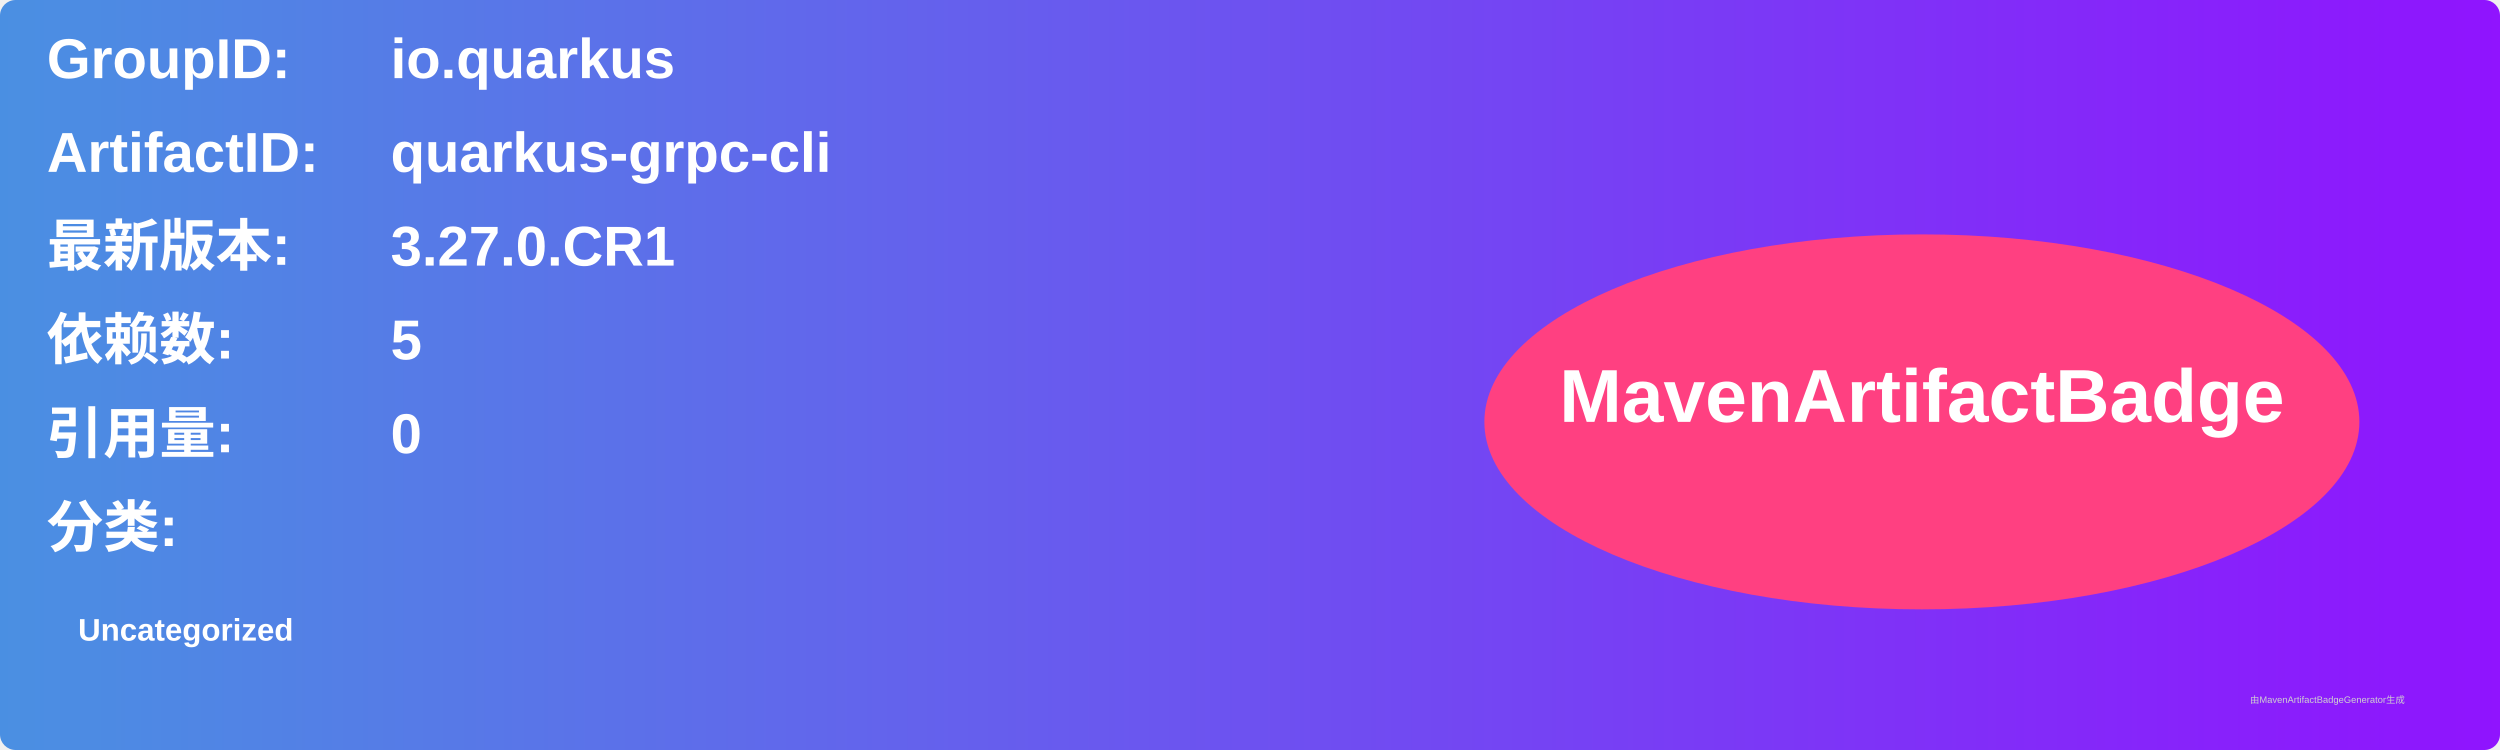
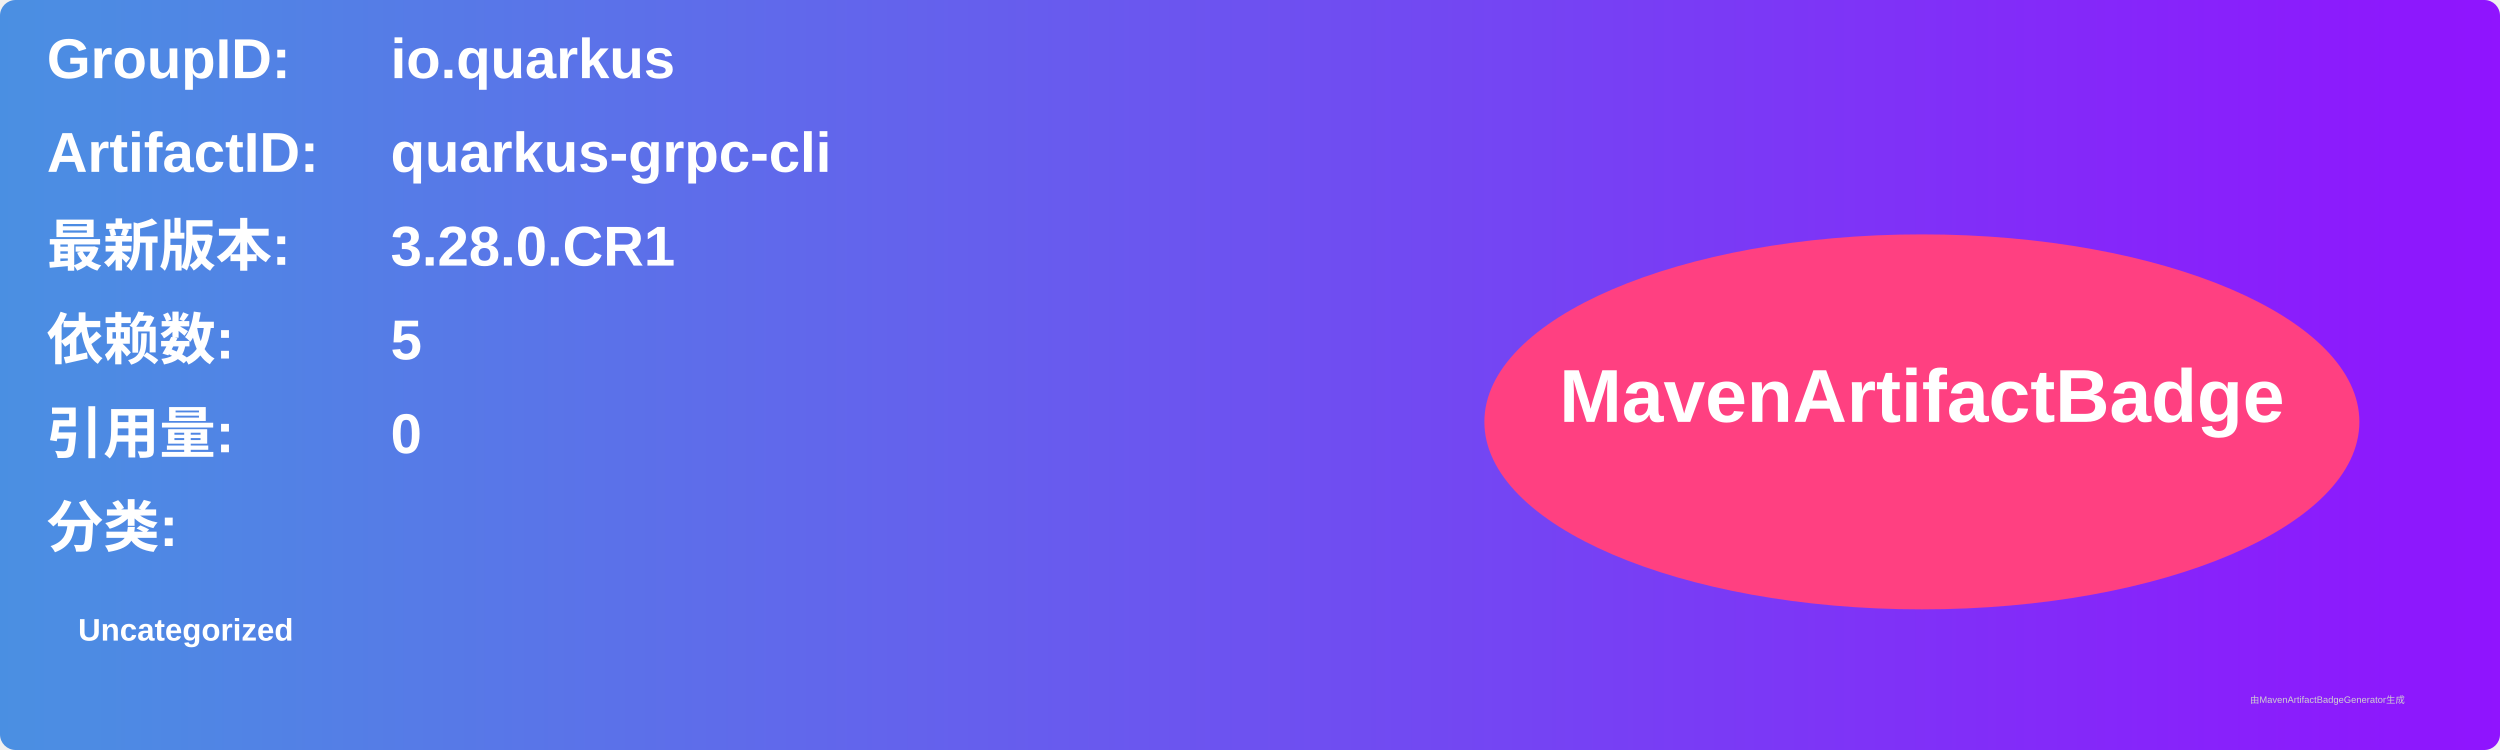
<svg xmlns="http://www.w3.org/2000/svg" width="800" height="240" viewBox="0 0 800 240">
  <linearGradient id="grad" x1="0%" y1="0%" x2="100%" y2="0%">
    <stop offset="0%" stop-color="#4a90e2" />
    <stop offset="100%" stop-color="#9013fe" />
  </linearGradient>
  <rect width="100%" height="100%" rx="5" ry="5" fill="url(#grad)" />
  <g transform="translate(15, 15)">
    <text x="0" y="10" font-family="Arial" font-size="18" fill="white" font-weight="bold" width="260">GroupID:</text>
    <text x="110" y="10" font-family="Arial" font-size="18" fill="white" font-weight="bold" width="460">io.quarkus</text>
    <text x="0" y="40" font-family="Arial" font-size="18" fill="white" font-weight="bold" width="260">ArtifactID:</text>
    <text x="110" y="40" font-family="Arial" font-size="18" fill="white" font-weight="bold" width="460">quarkus-grpc-cli</text>
    <text x="0" y="70" font-family="Arial" font-size="18" fill="white" font-weight="bold">最新版本:</text>
    <text x="110" y="70" font-family="Arial" font-size="18" fill="white" font-weight="bold">
-       <tspan font-weight="bold">3.27.0.CR1</tspan>
+       <tspan font-weight="bold">3.28.0.CR1</tspan>
    </text>
    <text x="0" y="100" font-family="Arial" font-size="18" fill="white" font-weight="bold">依赖数: </text>
    <text x="110" y="100" font-family="Arial" font-size="18" fill="white">
      <tspan font-weight="bold">5</tspan>
    </text>
    <text x="0" y="130" font-family="Arial" font-size="18" fill="white" font-weight="bold">引用量: </text>
    <text x="110" y="130" font-family="Arial" font-size="18" fill="white">
      <tspan font-weight="bold">0</tspan>
    </text>
    <text x="0" y="160" font-family="Arial" font-size="18" fill="white" font-weight="bold">分类:</text>
    <text x="10" y="190" font-family="Arial" font-size="10" fill="white">
      <tspan font-weight="bold">Uncategorized</tspan>
    </text>
    <ellipse cx="600" cy="120" rx="140" ry="60" fill="#ff4081" />
    <text x="600" y="120" text-anchor="middle" font-family="Arial" font-size="24" fill="white" font-weight="bold">MavenArtifactBadge</text>
  </g>
  <text x="720" y="225" font-family="Arial" font-size="3" fill="#d0d0d0">由MavenArtifactBadgeGenerator生成</text>
</svg>
